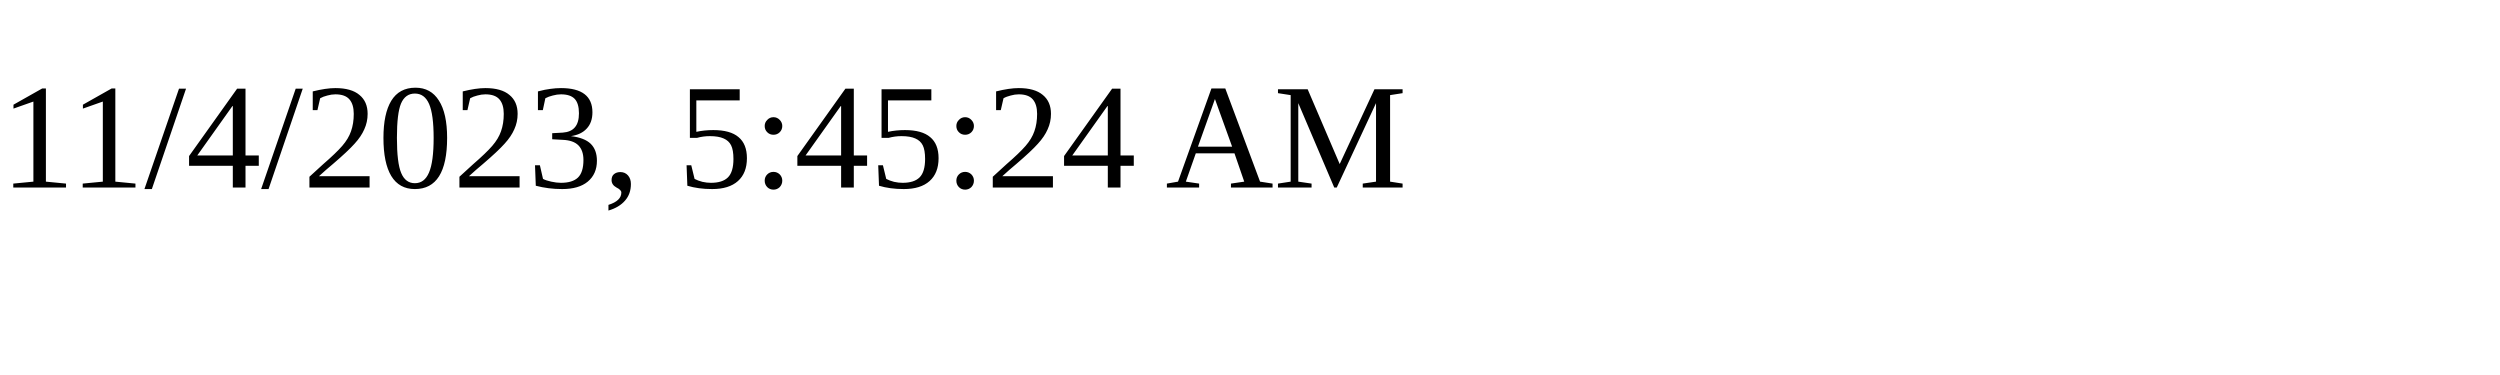
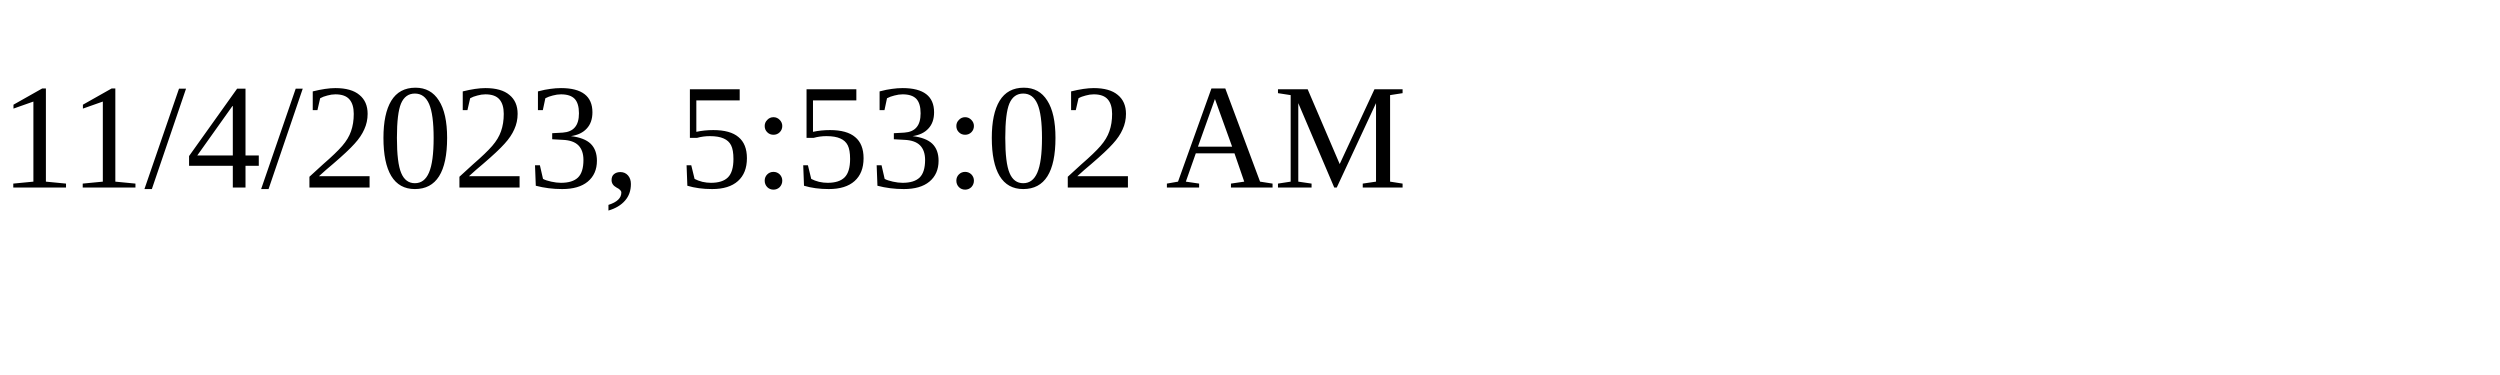
<svg xmlns="http://www.w3.org/2000/svg" height="30" width="200">
-   <text x="0" y="15">11/4/2023, 5:45:24 AM</text>
+   <text x="0" y="15">11/4/2023, 5:53:02 AM</text>
</svg>
